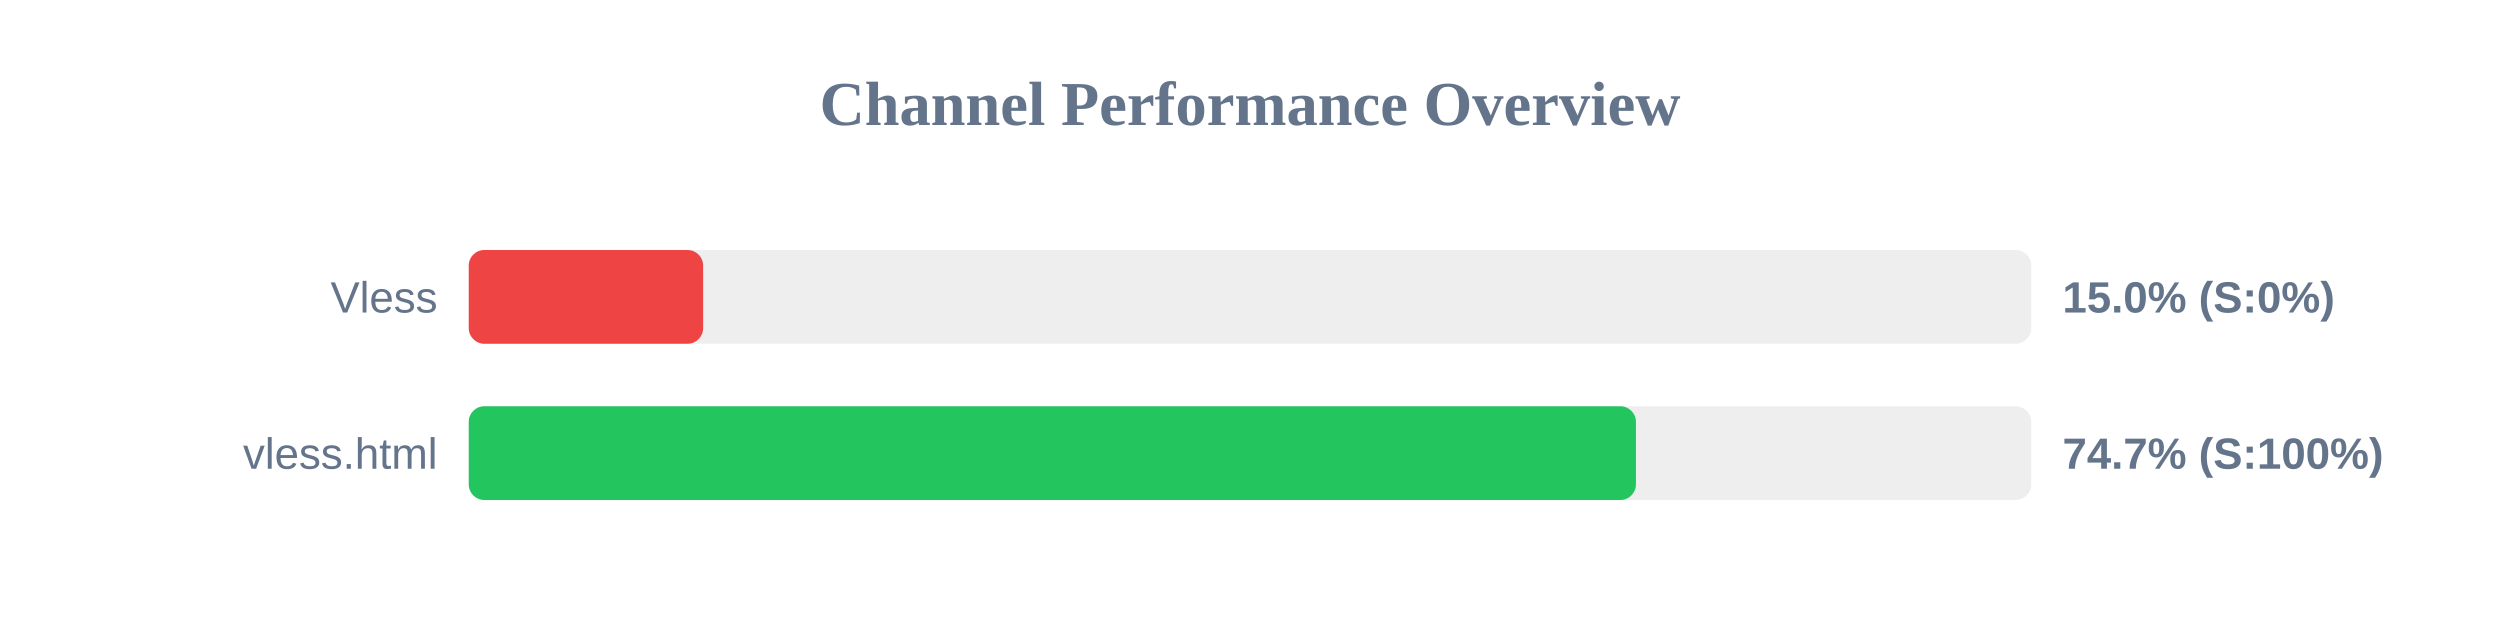
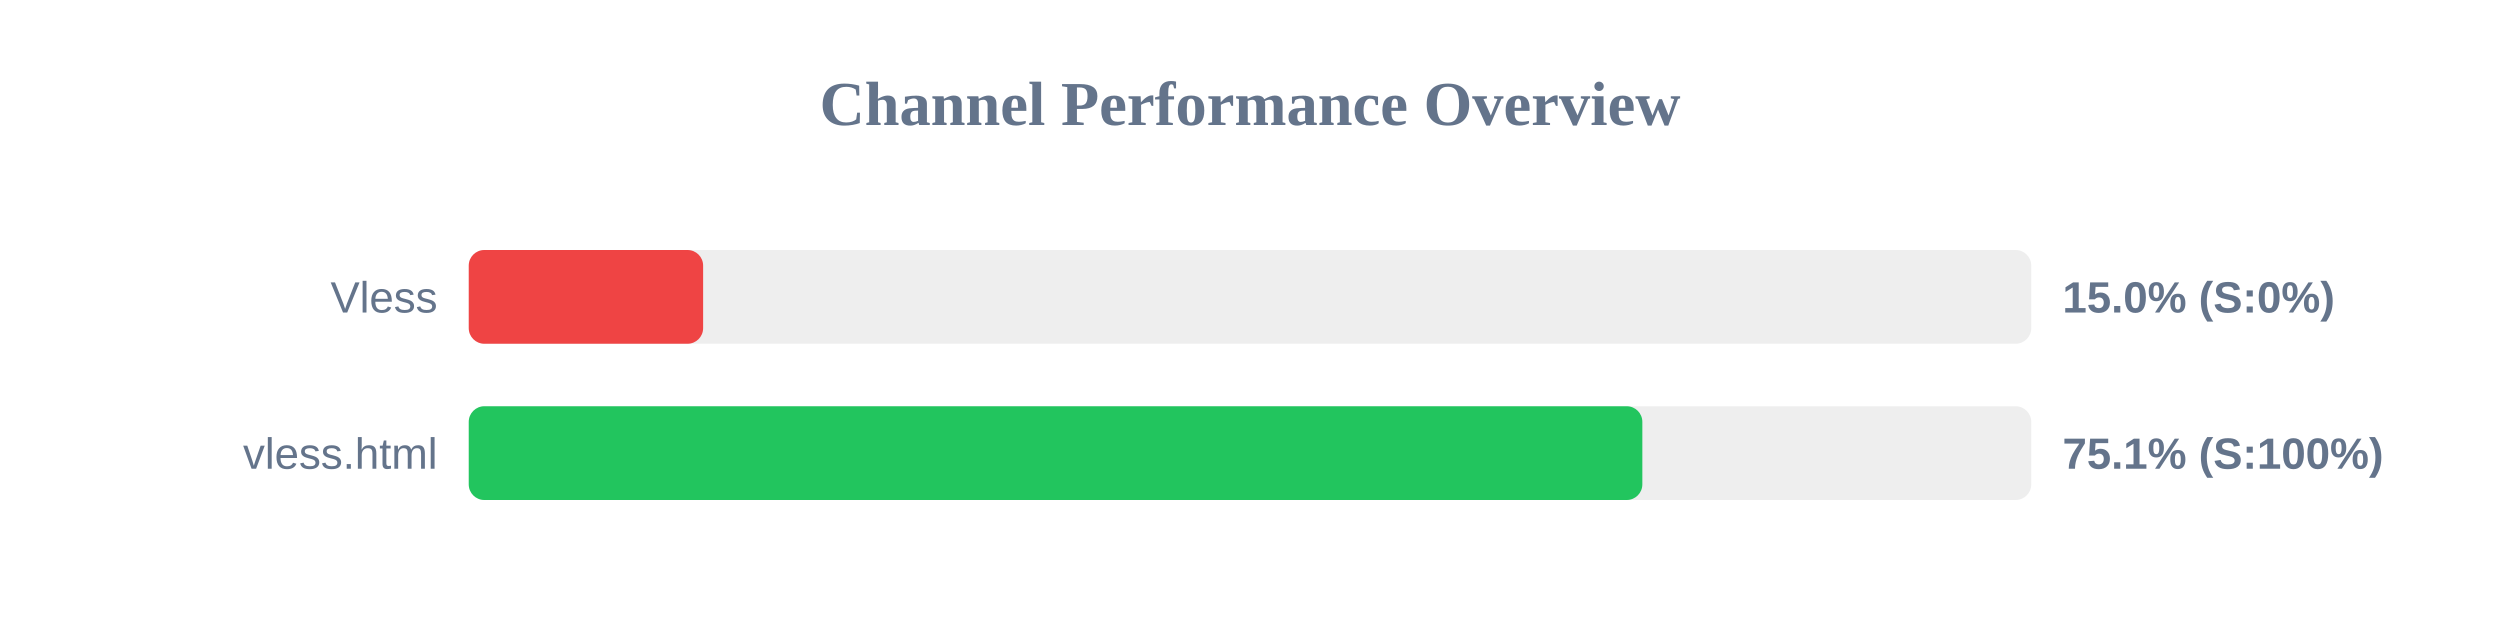
<svg xmlns="http://www.w3.org/2000/svg" width="800" height="200" version="1.1">
  <style>
        .row { font: 14px Arial; fill: #64748b; }
        .score { font: bold 14px Arial; fill: #64748b; }
    </style>
  <text x="400" y="40" text-anchor="middle" font-size="20px" font-weight="bold" fill="#64748b">Channel Performance Overview</text>
  <rect x="150" y="80" width="500" height="30" fill="#eee" rx="5" />
  <rect x="150" y="80" width="75.0" height="30" fill="#ef4444" rx="5" />
  <text x="140" y="100" text-anchor="end" class="row">Vless</text>
  <text x="660" y="100" text-anchor="start" class="score">15.0% (S:0%)</text>
  <rect x="150" y="130" width="500" height="30" fill="#eee" rx="5" />
-   <rect x="150" y="130" width="373.5" height="30" fill="#22c55e" rx="5" />
+   <rect x="150" y="130" width="375.55" height="30" fill="#22c55e" rx="5" />
  <text x="140" y="150" text-anchor="end" class="row">vless.html</text>
-   <text x="660" y="150" text-anchor="start" class="score">74.7% (S:100%)</text>
+   <text x="660" y="150" text-anchor="start" class="score">75.1% (S:100%)</text>
</svg>
